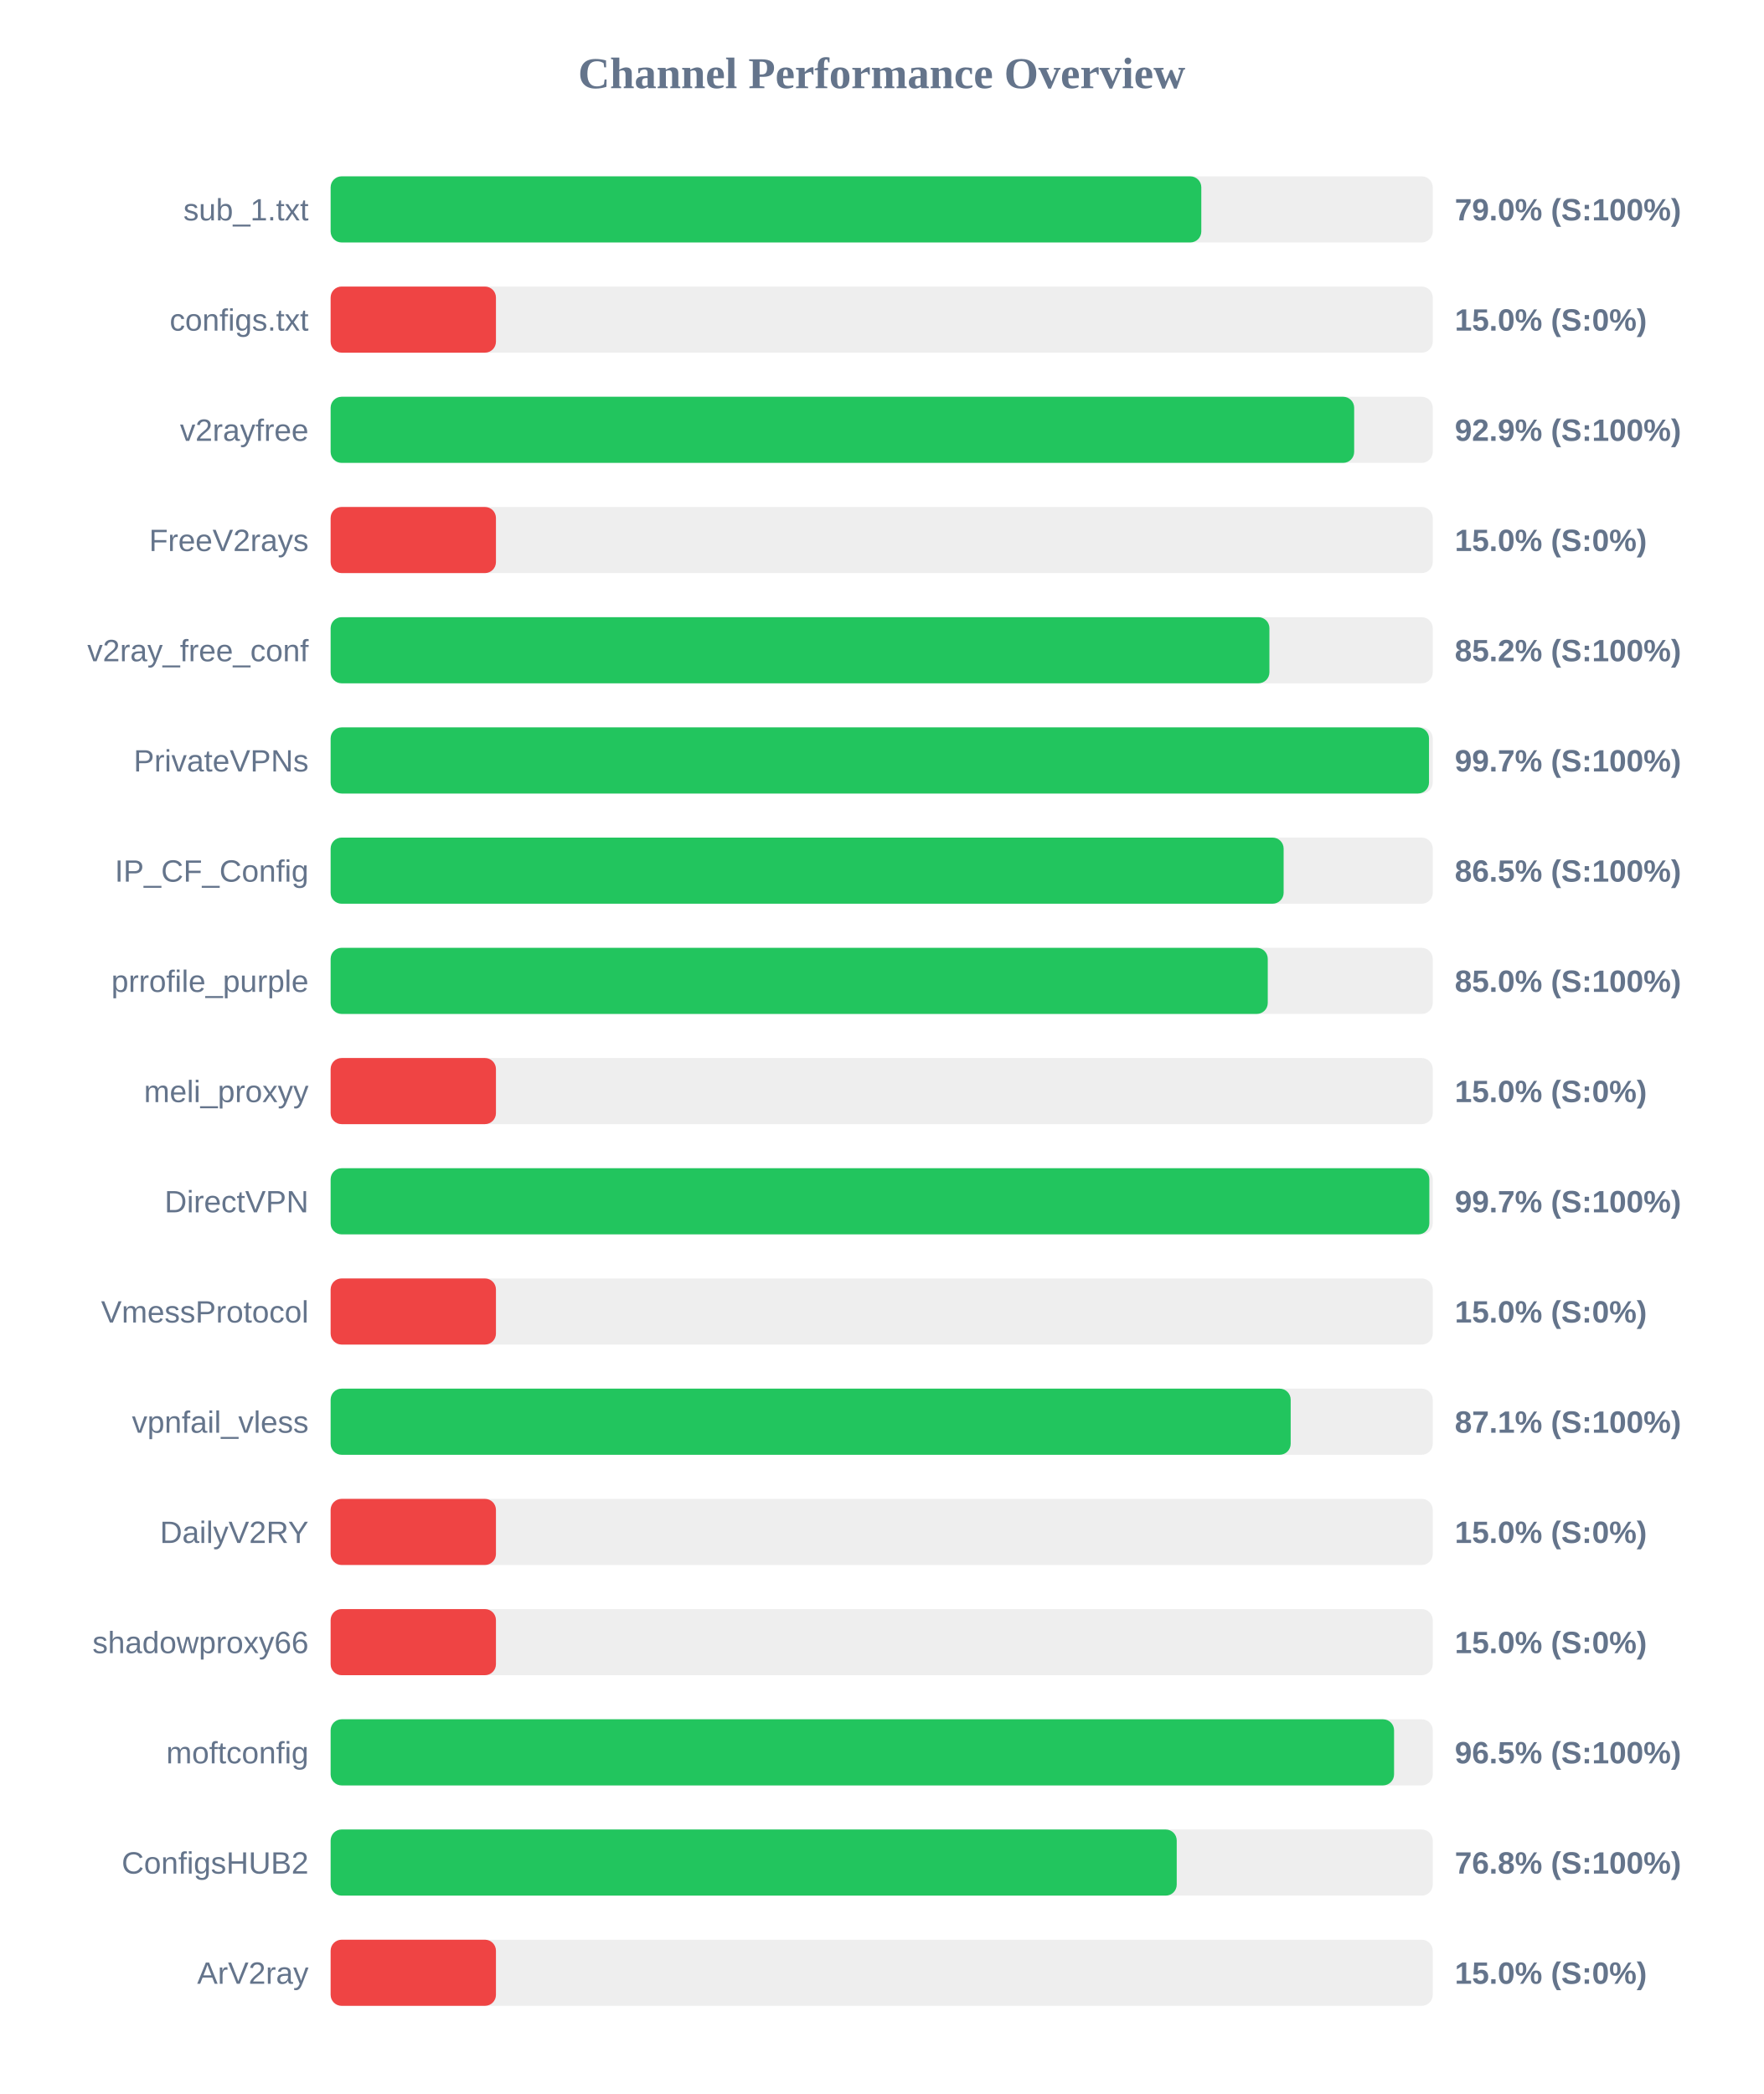
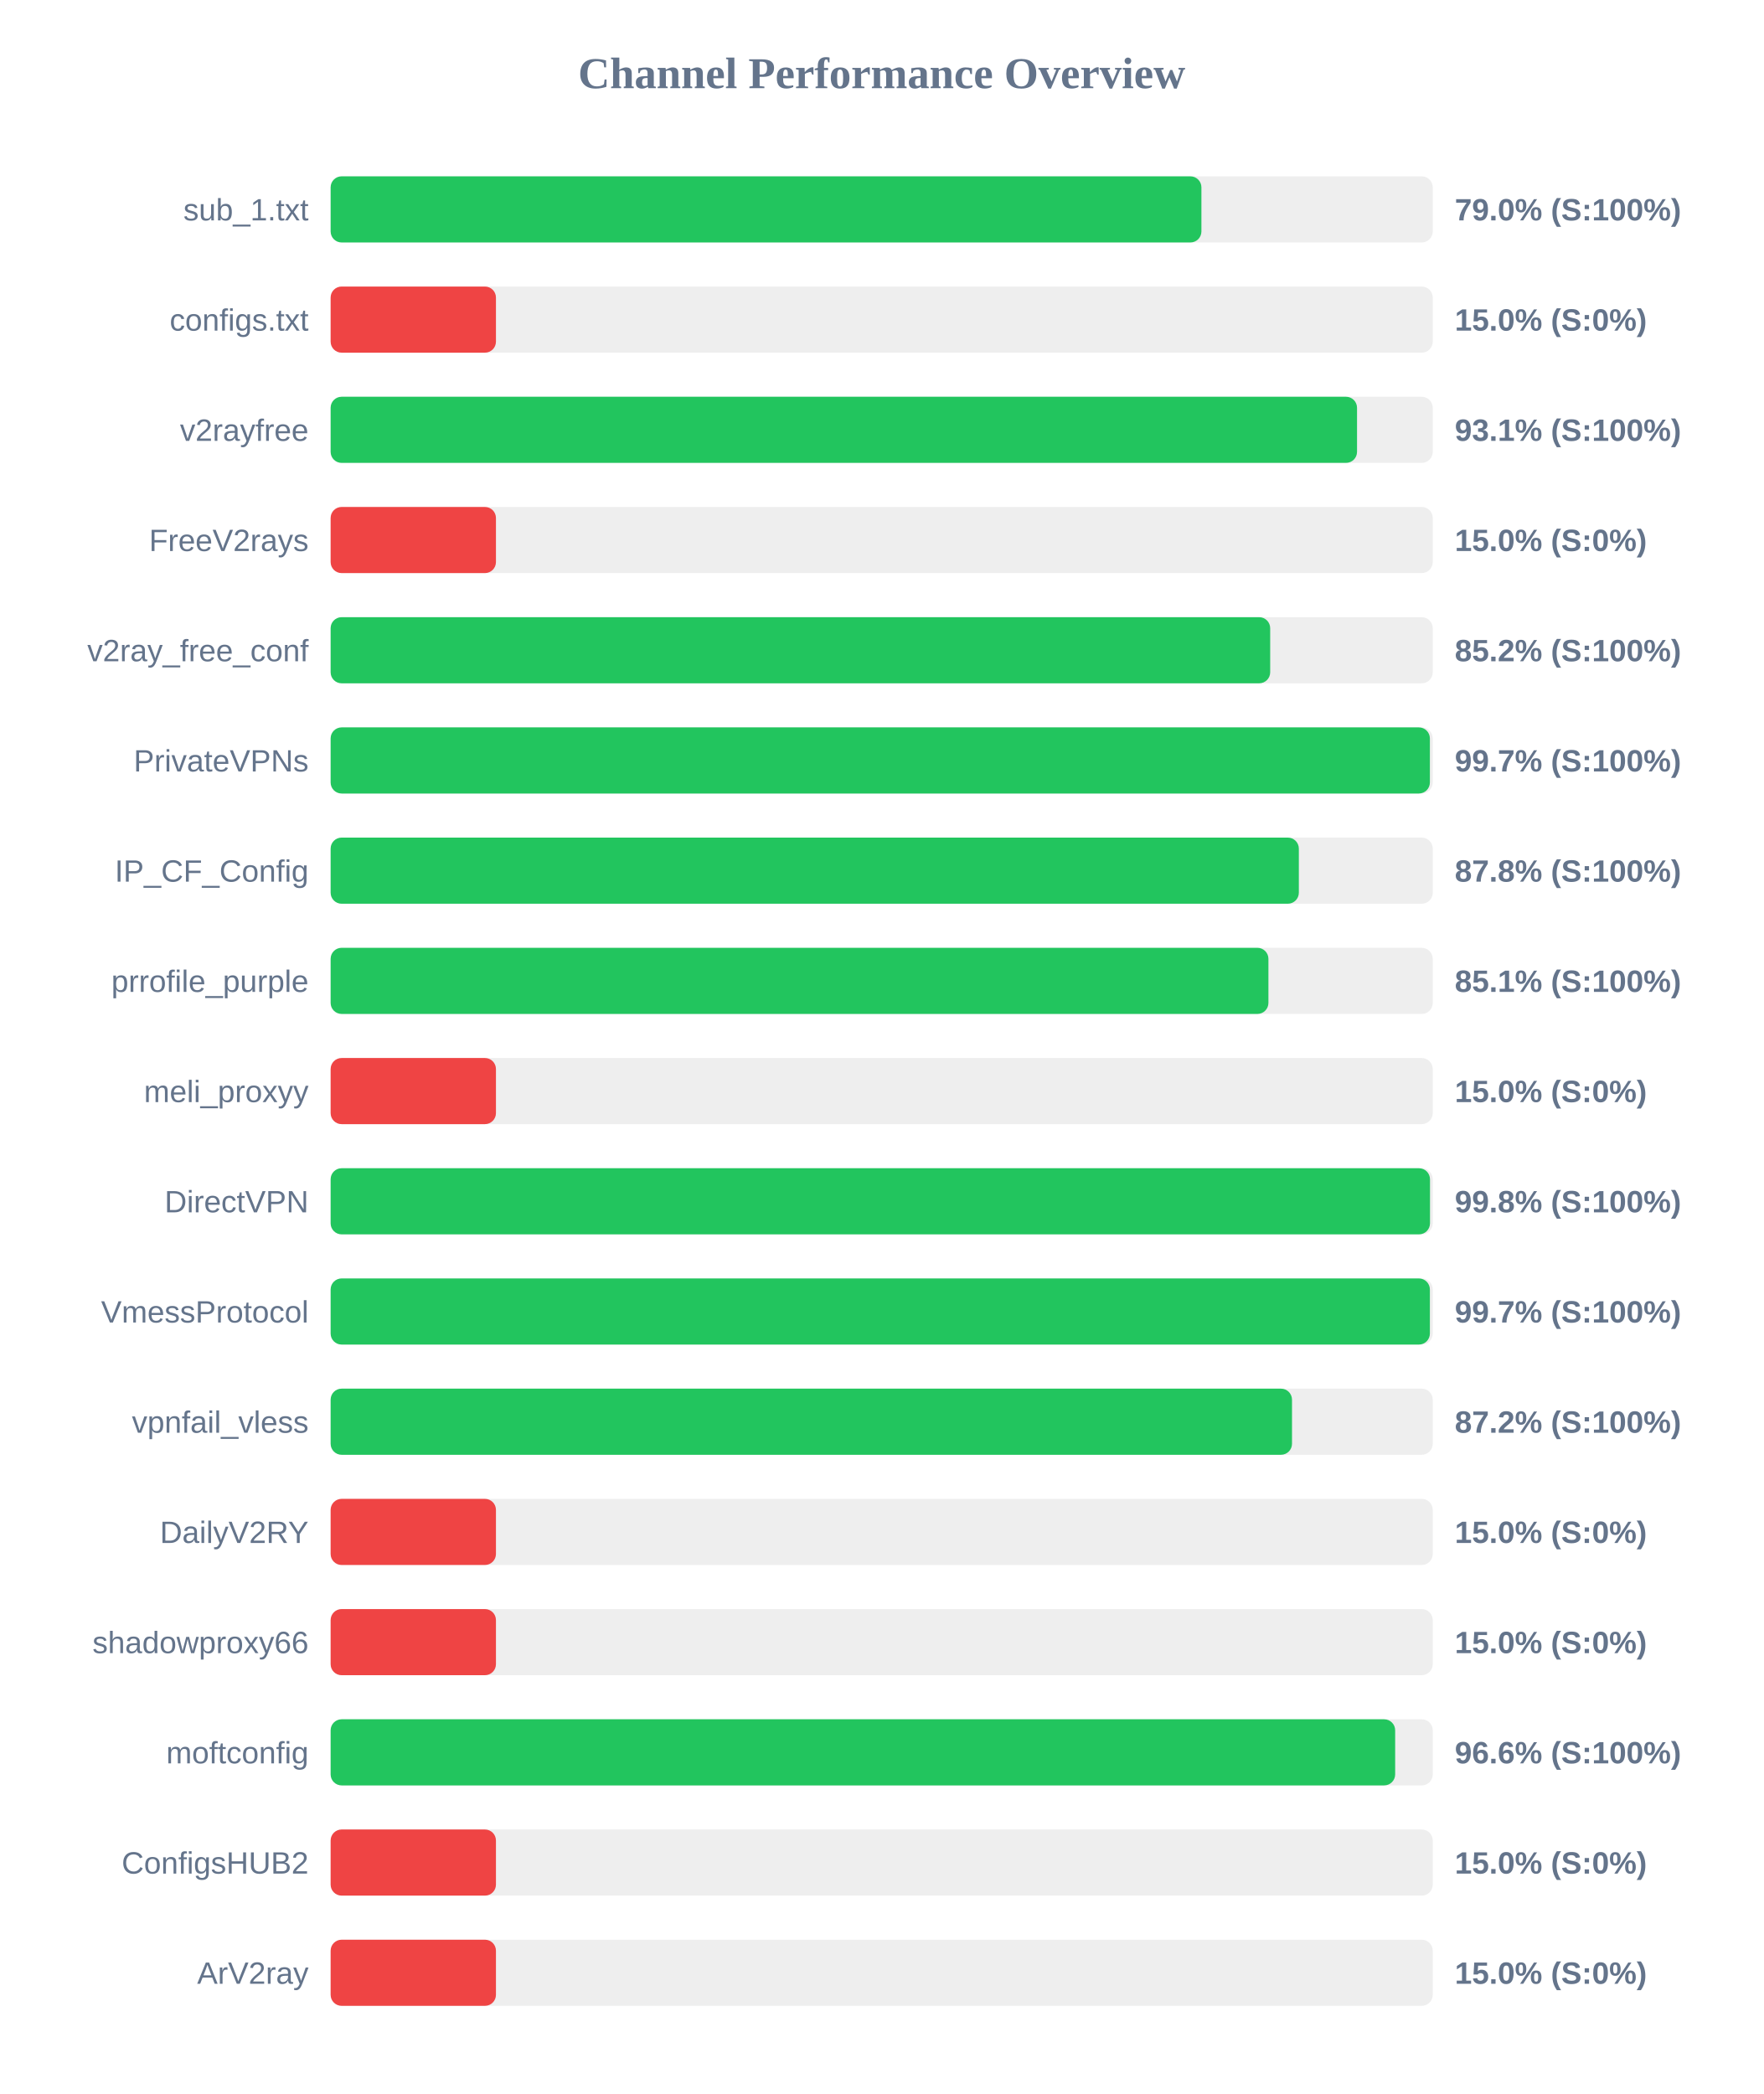
<svg xmlns="http://www.w3.org/2000/svg" width="800" height="950" version="1.1">
  <style>
        .row { font: 14px Arial; fill: #64748b; }
        .score { font: bold 14px Arial; fill: #64748b; }
    </style>
  <text x="400" y="40" text-anchor="middle" font-size="20px" font-weight="bold" fill="#64748b">Channel Performance Overview</text>
  <rect x="150" y="80" width="500" height="30" fill="#eee" rx="5" />
-   <rect x="150" y="80" width="395.0" height="30" fill="#22c55e" rx="5" />
+   <rect x="150" y="80" width="395.05" height="30" fill="#22c55e" rx="5" />
  <text x="140" y="100" text-anchor="end" class="row">sub_1.txt</text>
  <text x="660" y="100" text-anchor="start" class="score">79.0% (S:100%)</text>
  <rect x="150" y="130" width="500" height="30" fill="#eee" rx="5" />
  <rect x="150" y="130" width="75.0" height="30" fill="#ef4444" rx="5" />
  <text x="140" y="150" text-anchor="end" class="row">configs.txt</text>
  <text x="660" y="150" text-anchor="start" class="score">15.0% (S:0%)</text>
  <rect x="150" y="180" width="500" height="30" fill="#eee" rx="5" />
-   <rect x="150" y="180" width="464.35" height="30" fill="#22c55e" rx="5" />
+   <rect x="150" y="180" width="465.65" height="30" fill="#22c55e" rx="5" />
  <text x="140" y="200" text-anchor="end" class="row">v2rayfree</text>
-   <text x="660" y="200" text-anchor="start" class="score">92.9% (S:100%)</text>
+   <text x="660" y="200" text-anchor="start" class="score">93.1% (S:100%)</text>
  <rect x="150" y="230" width="500" height="30" fill="#eee" rx="5" />
  <rect x="150" y="230" width="75.0" height="30" fill="#ef4444" rx="5" />
  <text x="140" y="250" text-anchor="end" class="row">FreeV2rays</text>
  <text x="660" y="250" text-anchor="start" class="score">15.0% (S:0%)</text>
  <rect x="150" y="280" width="500" height="30" fill="#eee" rx="5" />
-   <rect x="150" y="280" width="425.9" height="30" fill="#22c55e" rx="5" />
+   <rect x="150" y="280" width="426.25" height="30" fill="#22c55e" rx="5" />
  <text x="140" y="300" text-anchor="end" class="row">v2ray_free_conf</text>
  <text x="660" y="300" text-anchor="start" class="score">85.2% (S:100%)</text>
  <rect x="150" y="330" width="500" height="30" fill="#eee" rx="5" />
-   <rect x="150" y="330" width="498.3" height="30" fill="#22c55e" rx="5" />
+   <rect x="150" y="330" width="498.7" height="30" fill="#22c55e" rx="5" />
  <text x="140" y="350" text-anchor="end" class="row">PrivateVPNs</text>
  <text x="660" y="350" text-anchor="start" class="score">99.7% (S:100%)</text>
  <rect x="150" y="380" width="500" height="30" fill="#eee" rx="5" />
-   <rect x="150" y="380" width="432.35" height="30" fill="#22c55e" rx="5" />
+   <rect x="150" y="380" width="439.25" height="30" fill="#22c55e" rx="5" />
  <text x="140" y="400" text-anchor="end" class="row">IP_CF_Config</text>
-   <text x="660" y="400" text-anchor="start" class="score">86.5% (S:100%)</text>
+   <text x="660" y="400" text-anchor="start" class="score">87.8% (S:100%)</text>
  <rect x="150" y="430" width="500" height="30" fill="#eee" rx="5" />
-   <rect x="150" y="430" width="425.15" height="30" fill="#22c55e" rx="5" />
+   <rect x="150" y="430" width="425.45" height="30" fill="#22c55e" rx="5" />
  <text x="140" y="450" text-anchor="end" class="row">prrofile_purple</text>
-   <text x="660" y="450" text-anchor="start" class="score">85.0% (S:100%)</text>
+   <text x="660" y="450" text-anchor="start" class="score">85.1% (S:100%)</text>
  <rect x="150" y="480" width="500" height="30" fill="#eee" rx="5" />
  <rect x="150" y="480" width="75.0" height="30" fill="#ef4444" rx="5" />
  <text x="140" y="500" text-anchor="end" class="row">meli_proxyy</text>
  <text x="660" y="500" text-anchor="start" class="score">15.0% (S:0%)</text>
  <rect x="150" y="530" width="500" height="30" fill="#eee" rx="5" />
-   <rect x="150" y="530" width="498.45" height="30" fill="#22c55e" rx="5" />
+   <rect x="150" y="530" width="498.75" height="30" fill="#22c55e" rx="5" />
  <text x="140" y="550" text-anchor="end" class="row">DirectVPN</text>
-   <text x="660" y="550" text-anchor="start" class="score">99.7% (S:100%)</text>
+   <text x="660" y="550" text-anchor="start" class="score">99.8% (S:100%)</text>
  <rect x="150" y="580" width="500" height="30" fill="#eee" rx="5" />
-   <rect x="150" y="580" width="75.0" height="30" fill="#ef4444" rx="5" />
+   <rect x="150" y="580" width="498.7" height="30" fill="#22c55e" rx="5" />
  <text x="140" y="600" text-anchor="end" class="row">VmessProtocol</text>
-   <text x="660" y="600" text-anchor="start" class="score">15.0% (S:0%)</text>
+   <text x="660" y="600" text-anchor="start" class="score">99.7% (S:100%)</text>
  <rect x="150" y="630" width="500" height="30" fill="#eee" rx="5" />
-   <rect x="150" y="630" width="435.55" height="30" fill="#22c55e" rx="5" />
+   <rect x="150" y="630" width="436.15" height="30" fill="#22c55e" rx="5" />
  <text x="140" y="650" text-anchor="end" class="row">vpnfail_vless</text>
-   <text x="660" y="650" text-anchor="start" class="score">87.1% (S:100%)</text>
+   <text x="660" y="650" text-anchor="start" class="score">87.2% (S:100%)</text>
  <rect x="150" y="680" width="500" height="30" fill="#eee" rx="5" />
  <rect x="150" y="680" width="75.0" height="30" fill="#ef4444" rx="5" />
  <text x="140" y="700" text-anchor="end" class="row">DailyV2RY</text>
  <text x="660" y="700" text-anchor="start" class="score">15.0% (S:0%)</text>
  <rect x="150" y="730" width="500" height="30" fill="#eee" rx="5" />
  <rect x="150" y="730" width="75.0" height="30" fill="#ef4444" rx="5" />
  <text x="140" y="750" text-anchor="end" class="row">shadowproxy66</text>
  <text x="660" y="750" text-anchor="start" class="score">15.0% (S:0%)</text>
  <rect x="150" y="780" width="500" height="30" fill="#eee" rx="5" />
-   <rect x="150" y="780" width="482.45" height="30" fill="#22c55e" rx="5" />
+   <rect x="150" y="780" width="482.95" height="30" fill="#22c55e" rx="5" />
  <text x="140" y="800" text-anchor="end" class="row">moftconfig</text>
-   <text x="660" y="800" text-anchor="start" class="score">96.5% (S:100%)</text>
+   <text x="660" y="800" text-anchor="start" class="score">96.6% (S:100%)</text>
  <rect x="150" y="830" width="500" height="30" fill="#eee" rx="5" />
-   <rect x="150" y="830" width="383.85" height="30" fill="#22c55e" rx="5" />
+   <rect x="150" y="830" width="75.0" height="30" fill="#ef4444" rx="5" />
  <text x="140" y="850" text-anchor="end" class="row">ConfigsHUB2</text>
-   <text x="660" y="850" text-anchor="start" class="score">76.8% (S:100%)</text>
+   <text x="660" y="850" text-anchor="start" class="score">15.0% (S:0%)</text>
  <rect x="150" y="880" width="500" height="30" fill="#eee" rx="5" />
  <rect x="150" y="880" width="75.0" height="30" fill="#ef4444" rx="5" />
  <text x="140" y="900" text-anchor="end" class="row">ArV2ray</text>
  <text x="660" y="900" text-anchor="start" class="score">15.0% (S:0%)</text>
</svg>
